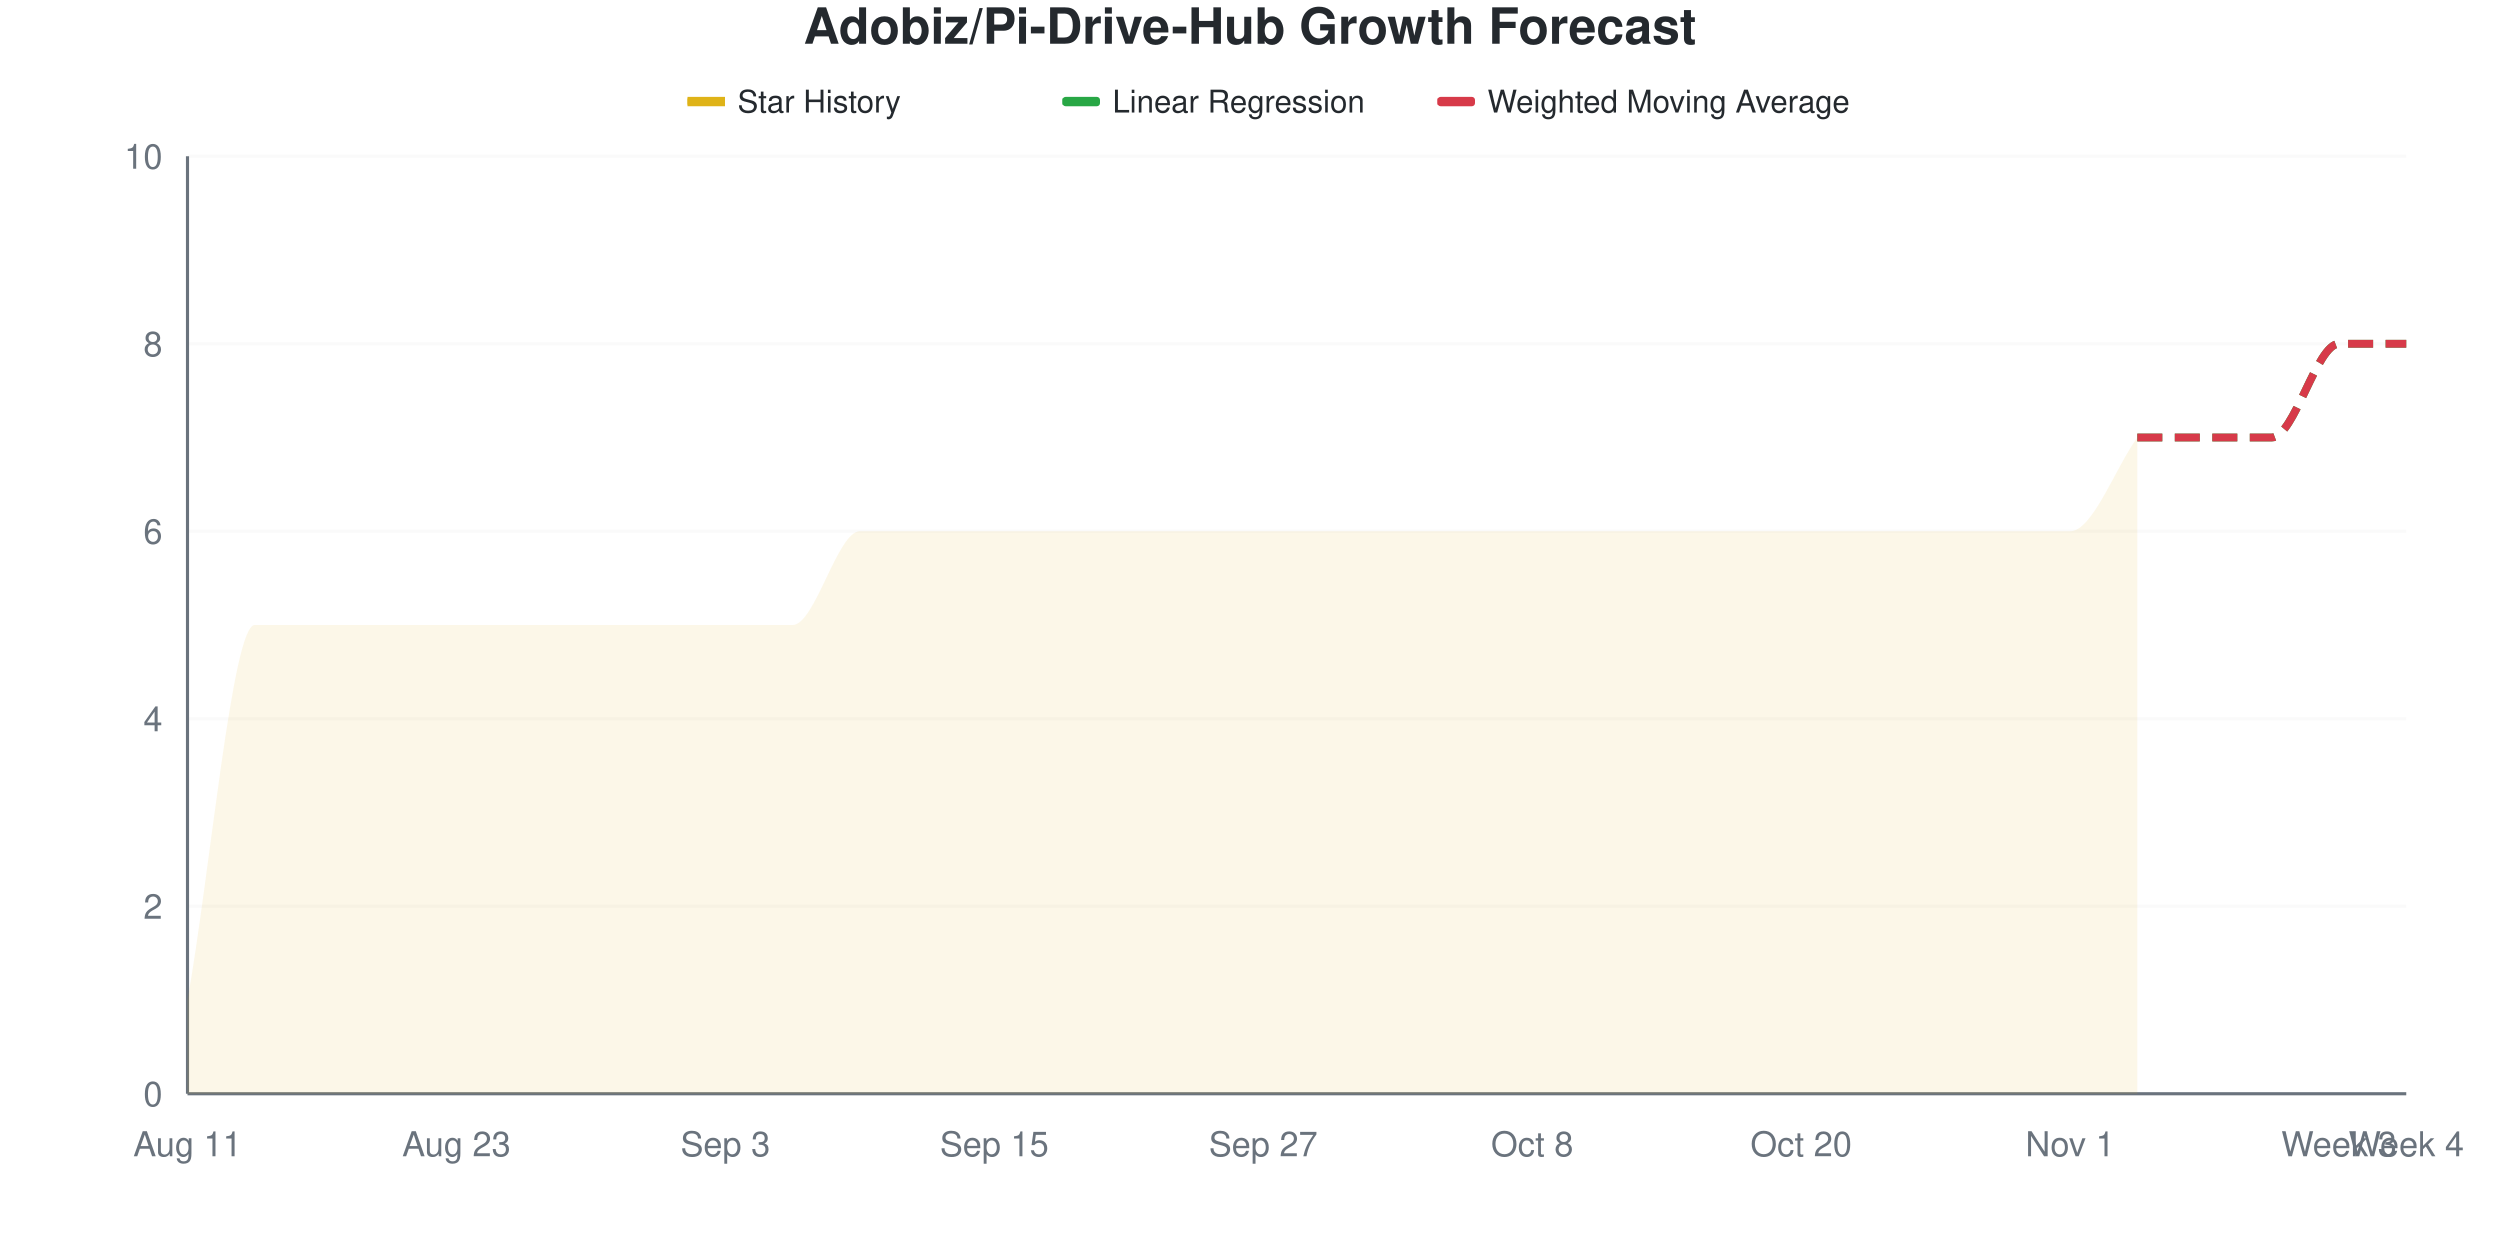
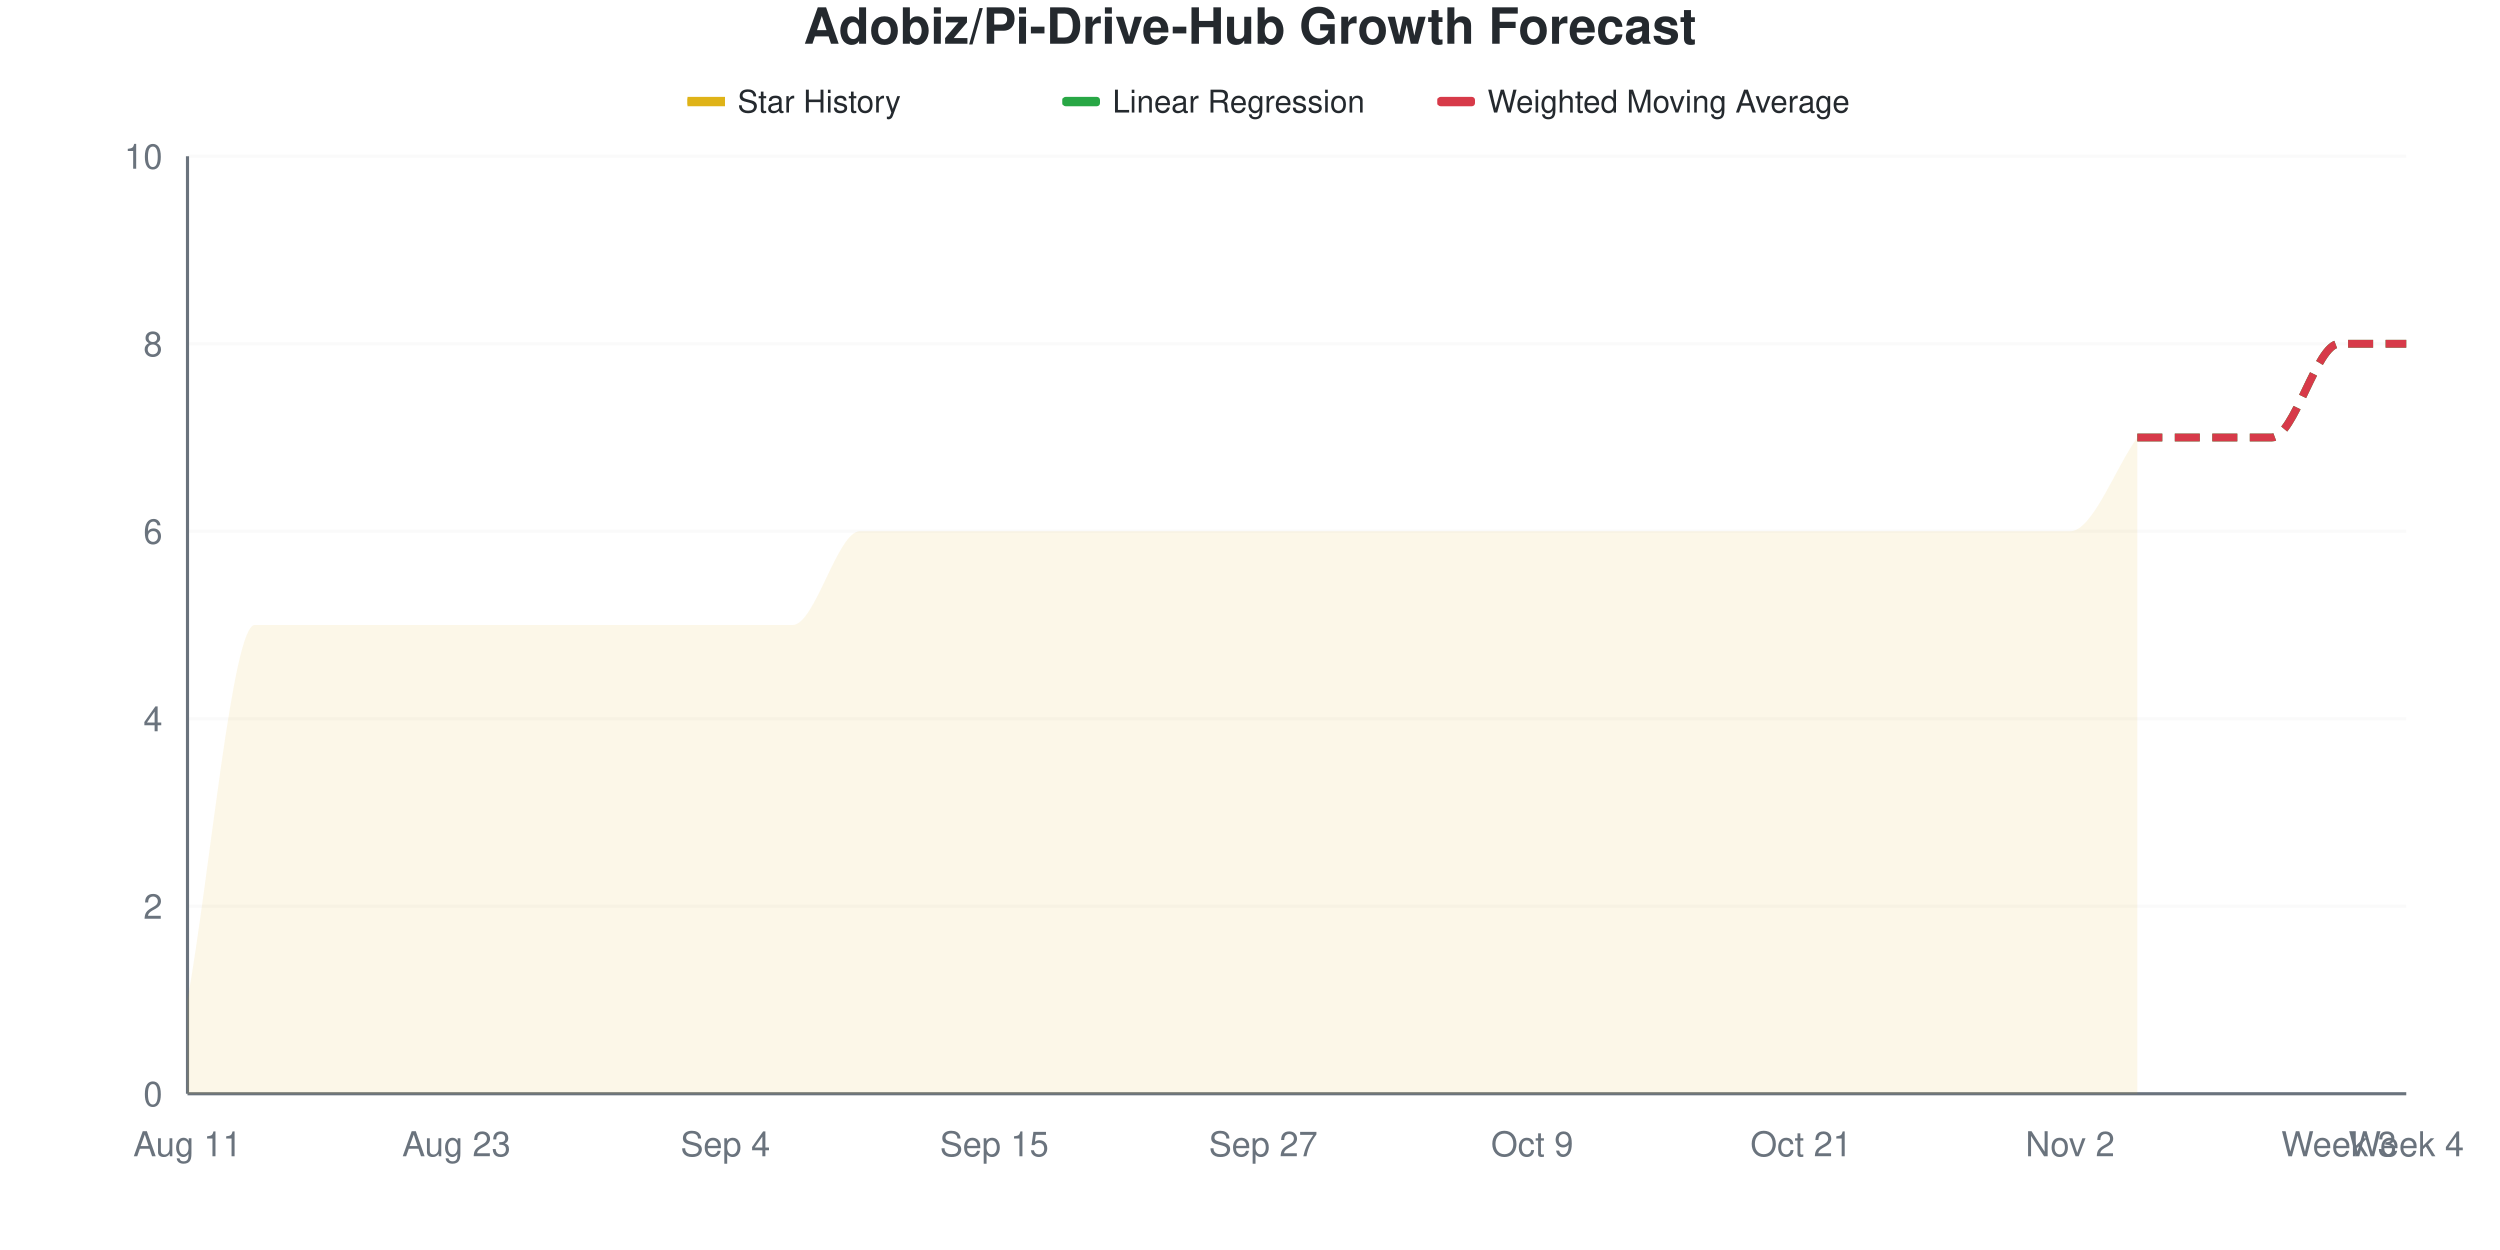
<svg xmlns="http://www.w3.org/2000/svg" viewBox="0 0 800 400" width="800" height="400">
  <style>
    @keyframes drawLine {
      to { stroke-dashoffset: 0; }
    }
    @keyframes fadeInPoint {
      from { opacity: 0; }
      to { opacity: 1; }
    }
    .data-line-0 {
      stroke-dasharray: 1178;
      stroke-dashoffset: 1178;
      animation: drawLine 2s ease-out forwards;
    }
    .data-point {
      opacity: 0;
      animation: fadeInPoint 0.5s ease-out forwards;
    }
    .chart-bg { fill: #fff; }
    .chart-text { fill: #24292e; }
    .chart-muted { fill: #6a737d; }
    .chart-grid { stroke: #eee; }
    .chart-axis { stroke: #6a737d; }
    @media (prefers-color-scheme: dark) {
      .chart-bg { fill: #0d1117; }
      .chart-text { fill: #e6edf3; }
      .chart-muted { fill: #8b949e; }
      .chart-grid { stroke: #21262d; }
      .chart-axis { stroke: #8b949e; }
    }
  </style>
  <rect width="800" height="400" class="chart-bg" />
  <text x="400" y="14" text-anchor="middle" class="chart-text" font-size="16" font-weight="bold" font-family="-apple-system, BlinkMacSystemFont, 'Segoe UI', Helvetica, Arial, sans-serif">Adobiz/Pi-Drive-Hub Growth Forecast</text>
  <g class="legend">
    <rect x="220" y="31" width="12" height="3" fill="#dfb317" />
    <line x1="220" y1="32.5" x2="232" y2="32.5" stroke="#dfb317" stroke-width="2" />
    <text x="236" y="36" class="chart-text" font-size="10" font-family="-apple-system, BlinkMacSystemFont, 'Segoe UI', Helvetica, Arial, sans-serif">Star History</text>
    <rect x="340" y="31" width="12" height="3" fill="#28a745" rx="1" />
    <line x1="340" y1="32.5" x2="352" y2="32.5" stroke="#28a745" stroke-width="2" stroke-dasharray="4,2" />
    <text x="356" y="36" class="chart-text" font-size="10" font-family="-apple-system, BlinkMacSystemFont, 'Segoe UI', Helvetica, Arial, sans-serif">Linear Regression</text>
    <rect x="460" y="31" width="12" height="3" fill="#d73a49" rx="1" />
    <line x1="460" y1="32.5" x2="472" y2="32.5" stroke="#d73a49" stroke-width="2" stroke-dasharray="4,2" />
    <text x="476" y="36" class="chart-text" font-size="10" font-family="-apple-system, BlinkMacSystemFont, 'Segoe UI', Helvetica, Arial, sans-serif">Weighted Moving Average</text>
  </g>
  <g class="grid">
    <line x1="60" y1="350" x2="770" y2="350" class="chart-grid" stroke-opacity="0.3" />
    <text x="52" y="354" text-anchor="end" class="chart-muted" font-size="11" font-family="-apple-system, BlinkMacSystemFont, 'Segoe UI', Helvetica, Arial, sans-serif">0</text>
    <line x1="60" y1="290" x2="770" y2="290" class="chart-grid" stroke-opacity="0.3" />
    <text x="52" y="294" text-anchor="end" class="chart-muted" font-size="11" font-family="-apple-system, BlinkMacSystemFont, 'Segoe UI', Helvetica, Arial, sans-serif">2</text>
    <line x1="60" y1="230" x2="770" y2="230" class="chart-grid" stroke-opacity="0.3" />
    <text x="52" y="234" text-anchor="end" class="chart-muted" font-size="11" font-family="-apple-system, BlinkMacSystemFont, 'Segoe UI', Helvetica, Arial, sans-serif">4</text>
    <line x1="60" y1="170" x2="770" y2="170" class="chart-grid" stroke-opacity="0.3" />
    <text x="52" y="174" text-anchor="end" class="chart-muted" font-size="11" font-family="-apple-system, BlinkMacSystemFont, 'Segoe UI', Helvetica, Arial, sans-serif">6</text>
    <line x1="60" y1="110" x2="770" y2="110" class="chart-grid" stroke-opacity="0.3" />
    <text x="52" y="114" text-anchor="end" class="chart-muted" font-size="11" font-family="-apple-system, BlinkMacSystemFont, 'Segoe UI', Helvetica, Arial, sans-serif">8</text>
    <line x1="60" y1="50" x2="770" y2="50" class="chart-grid" stroke-opacity="0.3" />
    <text x="52" y="54" text-anchor="end" class="chart-muted" font-size="11" font-family="-apple-system, BlinkMacSystemFont, 'Segoe UI', Helvetica, Arial, sans-serif">10</text>
  </g>
  <g class="milestones">
    
  </g>
  <g class="x-axis">
    <text x="60" y="370" text-anchor="middle" class="chart-muted" font-size="11" font-family="-apple-system, BlinkMacSystemFont, 'Segoe UI', Helvetica, Arial, sans-serif">Aug 11</text>
    <text x="146.061" y="370" text-anchor="middle" class="chart-muted" font-size="11" font-family="-apple-system, BlinkMacSystemFont, 'Segoe UI', Helvetica, Arial, sans-serif">Aug 23</text>
-     <text x="232.121" y="370" text-anchor="middle" class="chart-muted" font-size="11" font-family="-apple-system, BlinkMacSystemFont, 'Segoe UI', Helvetica, Arial, sans-serif">Sep 3</text>
+     <text x="232.121" y="370" text-anchor="middle" class="chart-muted" font-size="11" font-family="-apple-system, BlinkMacSystemFont, 'Segoe UI', Helvetica, Arial, sans-serif">Sep 4</text>
    <text x="318.182" y="370" text-anchor="middle" class="chart-muted" font-size="11" font-family="-apple-system, BlinkMacSystemFont, 'Segoe UI', Helvetica, Arial, sans-serif">Sep 15</text>
    <text x="404.242" y="370" text-anchor="middle" class="chart-muted" font-size="11" font-family="-apple-system, BlinkMacSystemFont, 'Segoe UI', Helvetica, Arial, sans-serif">Sep 27</text>
-     <text x="490.303" y="370" text-anchor="middle" class="chart-muted" font-size="11" font-family="-apple-system, BlinkMacSystemFont, 'Segoe UI', Helvetica, Arial, sans-serif">Oct 8</text>
-     <text x="576.364" y="370" text-anchor="middle" class="chart-muted" font-size="11" font-family="-apple-system, BlinkMacSystemFont, 'Segoe UI', Helvetica, Arial, sans-serif">Oct 20</text>
-     <text x="662.424" y="370" text-anchor="middle" class="chart-muted" font-size="11" font-family="-apple-system, BlinkMacSystemFont, 'Segoe UI', Helvetica, Arial, sans-serif">Nov 1</text>
+     <text x="490.303" y="370" text-anchor="middle" class="chart-muted" font-size="11" font-family="-apple-system, BlinkMacSystemFont, 'Segoe UI', Helvetica, Arial, sans-serif">Oct 9</text>
+     <text x="576.364" y="370" text-anchor="middle" class="chart-muted" font-size="11" font-family="-apple-system, BlinkMacSystemFont, 'Segoe UI', Helvetica, Arial, sans-serif">Oct 21</text>
+     <text x="662.424" y="370" text-anchor="middle" class="chart-muted" font-size="11" font-family="-apple-system, BlinkMacSystemFont, 'Segoe UI', Helvetica, Arial, sans-serif">Nov 2</text>
    <text x="748.485" y="370" text-anchor="middle" class="chart-muted" font-size="11" font-family="-apple-system, BlinkMacSystemFont, 'Segoe UI', Helvetica, Arial, sans-serif">Week 3</text>
    <text x="770" y="370" text-anchor="middle" class="chart-muted" font-size="11" font-family="-apple-system, BlinkMacSystemFont, 'Segoe UI', Helvetica, Arial, sans-serif">Week 4</text>
  </g>
  <line x1="60" y1="50" x2="60" y2="350" class="chart-axis" stroke-width="1" />
  <line x1="60" y1="350" x2="770" y2="350" class="chart-axis" stroke-width="1" />
  <path d="M60,350 L60,320 C67.172,280 74.343,200 81.515,200 C88.687,200 95.859,200 103.03,200 C110.202,200 117.374,200 124.545,200 C131.717,200 138.889,200 146.061,200 C153.232,200 160.404,200 167.576,200 C174.747,200 181.919,200 189.091,200 C196.263,200 203.434,200 210.606,200 C217.778,200 224.949,200 232.121,200 C239.293,200 246.465,200 253.636,200 C260.808,200 267.98,170 275.152,170 C282.323,170 289.495,170 296.667,170 C303.838,170 311.01,170 318.182,170 C325.354,170 332.525,170 339.697,170 C346.869,170 354.04,170 361.212,170 C368.384,170 375.556,170 382.727,170 C389.899,170 397.071,170 404.242,170 C411.414,170 418.586,170 425.758,170 C432.929,170 440.101,170 447.273,170 C454.444,170 461.616,170 468.788,170 C475.96,170 483.131,170 490.303,170 C497.475,170 504.646,170 511.818,170 C518.99,170 526.162,170 533.333,170 C540.505,170 547.677,170 554.848,170 C562.02,170 569.192,170 576.364,170 C583.535,170 590.707,170 597.879,170 C605.051,170 612.222,170 619.394,170 C626.566,170 633.737,170 640.909,170 C648.081,170 655.253,170 662.424,170 C669.596,170 676.768,150 683.939,140 L683.939,350 L60,350 Z" fill="#dfb317" fill-opacity="0.1" />
  <path d="M60,350 L60,320 C67.172,280 74.343,200 81.515,200 C88.687,200 95.859,200 103.03,200 C110.202,200 117.374,200 124.545,200 C131.717,200 138.889,200 146.061,200 C153.232,200 160.404,200 167.576,200 C174.747,200 181.919,200 189.091,200 C196.263,200 203.434,200 210.606,200 C217.778,200 224.949,200 232.121,200 C239.293,200 246.465,200 253.636,200 C260.808,200 267.98,170 275.152,170 C282.323,170 289.495,170 296.667,170 C303.838,170 311.01,170 318.182,170 C325.354,170 332.525,170 339.697,170 C346.869,170 354.04,170 361.212,170 C368.384,170 375.556,170 382.727,170 C389.899,170 397.071,170 404.242,170 C411.414,170 418.586,170 425.758,170 C432.929,170 440.101,170 447.273,170 C454.444,170 461.616,170 468.788,170 C475.96,170 483.131,170 490.303,170 C497.475,170 504.646,170 511.818,170 C518.99,170 526.162,170 533.333,170 C540.505,170 547.677,170 554.848,170 C562.02,170 569.192,170 576.364,170 C583.535,170 590.707,170 597.879,170 C605.051,170 612.222,170 619.394,170 C626.566,170 633.737,170 640.909,170 C648.081,170 655.253,170 662.424,170 C669.596,170 676.768,150 683.939,140" fill="none" stroke="#dfb317" stroke-width="2.5" class="data-line-0" />
  <path d="M683.939,140 C691.111,140 698.283,140 705.455,140 C712.626,140 719.798,140 726.97,140 C734.141,140 741.313,110 748.485,110 C755.657,110 762.828,110 770,110" fill="none" stroke="#28a745" stroke-width="2.5" stroke-dasharray="8,4" />
  <path d="M683.939,140 C691.111,140 698.283,140 705.455,140 C712.626,140 719.798,140 726.97,140 C734.141,140 741.313,110 748.485,110 C755.657,110 762.828,110 770,110" fill="none" stroke="#d73a49" stroke-width="2.5" stroke-dasharray="8,4" />
  <g class="points">
    <circle cx="60" cy="320" r="4" fill="#dfb317" class="data-point" style="animation-delay: 1.50s" />
    <circle cx="81.515" cy="200" r="4" fill="#dfb317" class="data-point" style="animation-delay: 1.55s" />
    <circle cx="103.03" cy="200" r="4" fill="#dfb317" class="data-point" style="animation-delay: 1.60s" />
    <circle cx="124.545" cy="200" r="4" fill="#dfb317" class="data-point" style="animation-delay: 1.65s" />
    <circle cx="146.061" cy="200" r="4" fill="#dfb317" class="data-point" style="animation-delay: 1.70s" />
    <circle cx="167.576" cy="200" r="4" fill="#dfb317" class="data-point" style="animation-delay: 1.75s" />
    <circle cx="189.091" cy="200" r="4" fill="#dfb317" class="data-point" style="animation-delay: 1.80s" />
    <circle cx="210.606" cy="200" r="4" fill="#dfb317" class="data-point" style="animation-delay: 1.85s" />
    <circle cx="232.121" cy="200" r="4" fill="#dfb317" class="data-point" style="animation-delay: 1.90s" />
    <circle cx="253.636" cy="200" r="4" fill="#dfb317" class="data-point" style="animation-delay: 1.95s" />
    <circle cx="275.152" cy="170" r="4" fill="#dfb317" class="data-point" style="animation-delay: 2.00s" />
    <circle cx="296.667" cy="170" r="4" fill="#dfb317" class="data-point" style="animation-delay: 2.05s" />
    <circle cx="318.182" cy="170" r="4" fill="#dfb317" class="data-point" style="animation-delay: 2.10s" />
    <circle cx="339.697" cy="170" r="4" fill="#dfb317" class="data-point" style="animation-delay: 2.15s" />
    <circle cx="361.212" cy="170" r="4" fill="#dfb317" class="data-point" style="animation-delay: 2.20s" />
    <circle cx="382.727" cy="170" r="4" fill="#dfb317" class="data-point" style="animation-delay: 2.25s" />
    <circle cx="404.242" cy="170" r="4" fill="#dfb317" class="data-point" style="animation-delay: 2.30s" />
    <circle cx="425.758" cy="170" r="4" fill="#dfb317" class="data-point" style="animation-delay: 2.35s" />
    <circle cx="447.273" cy="170" r="4" fill="#dfb317" class="data-point" style="animation-delay: 2.40s" />
    <circle cx="468.788" cy="170" r="4" fill="#dfb317" class="data-point" style="animation-delay: 2.45s" />
    <circle cx="490.303" cy="170" r="4" fill="#dfb317" class="data-point" style="animation-delay: 2.50s" />
    <circle cx="511.818" cy="170" r="4" fill="#dfb317" class="data-point" style="animation-delay: 2.55s" />
    <circle cx="533.333" cy="170" r="4" fill="#dfb317" class="data-point" style="animation-delay: 2.60s" />
    <circle cx="554.848" cy="170" r="4" fill="#dfb317" class="data-point" style="animation-delay: 2.65s" />
    <circle cx="576.364" cy="170" r="4" fill="#dfb317" class="data-point" style="animation-delay: 2.70s" />
    <circle cx="597.879" cy="170" r="4" fill="#dfb317" class="data-point" style="animation-delay: 2.75s" />
    <circle cx="619.394" cy="170" r="4" fill="#dfb317" class="data-point" style="animation-delay: 2.80s" />
    <circle cx="640.909" cy="170" r="4" fill="#dfb317" class="data-point" style="animation-delay: 2.85s" />
    <circle cx="662.424" cy="170" r="4" fill="#dfb317" class="data-point" style="animation-delay: 2.90s" />
    <circle cx="683.939" cy="140" r="4" fill="#dfb317" class="data-point" style="animation-delay: 2.95s" />
  </g>
</svg>
